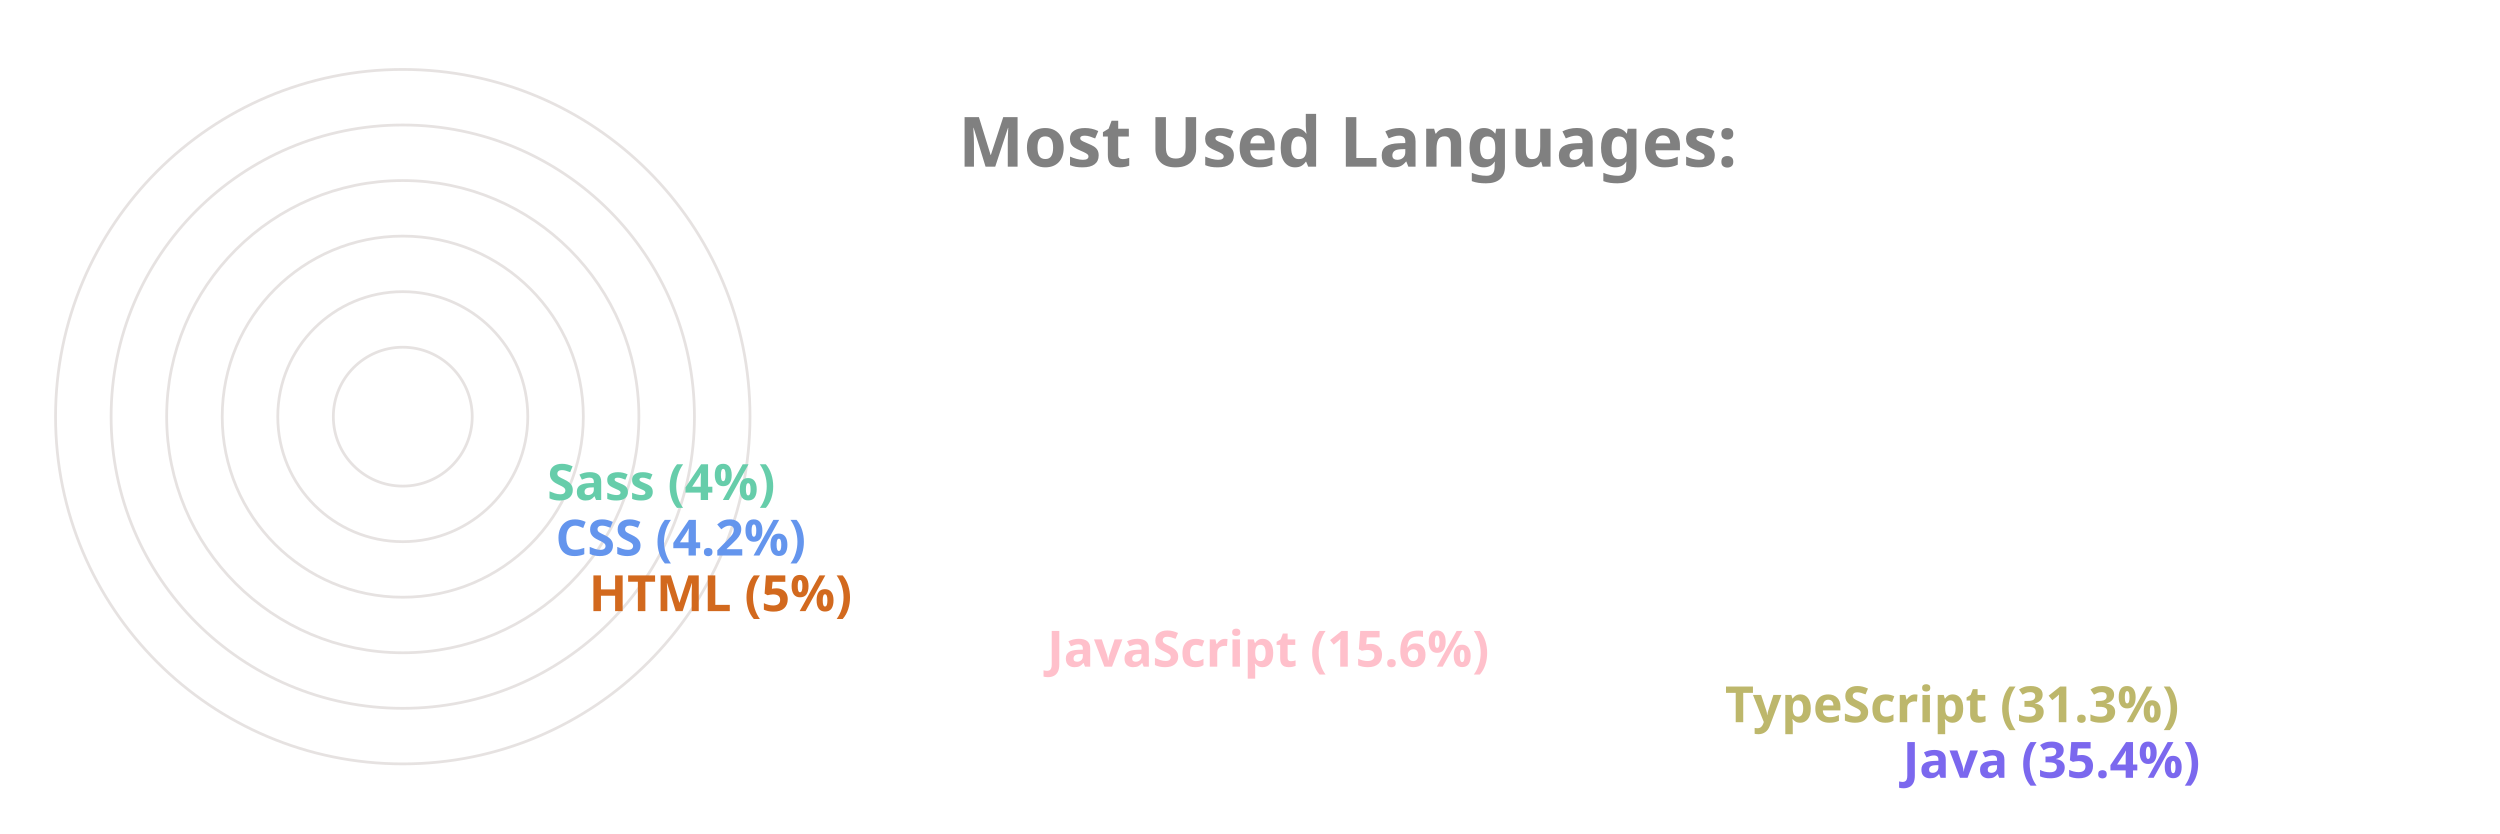
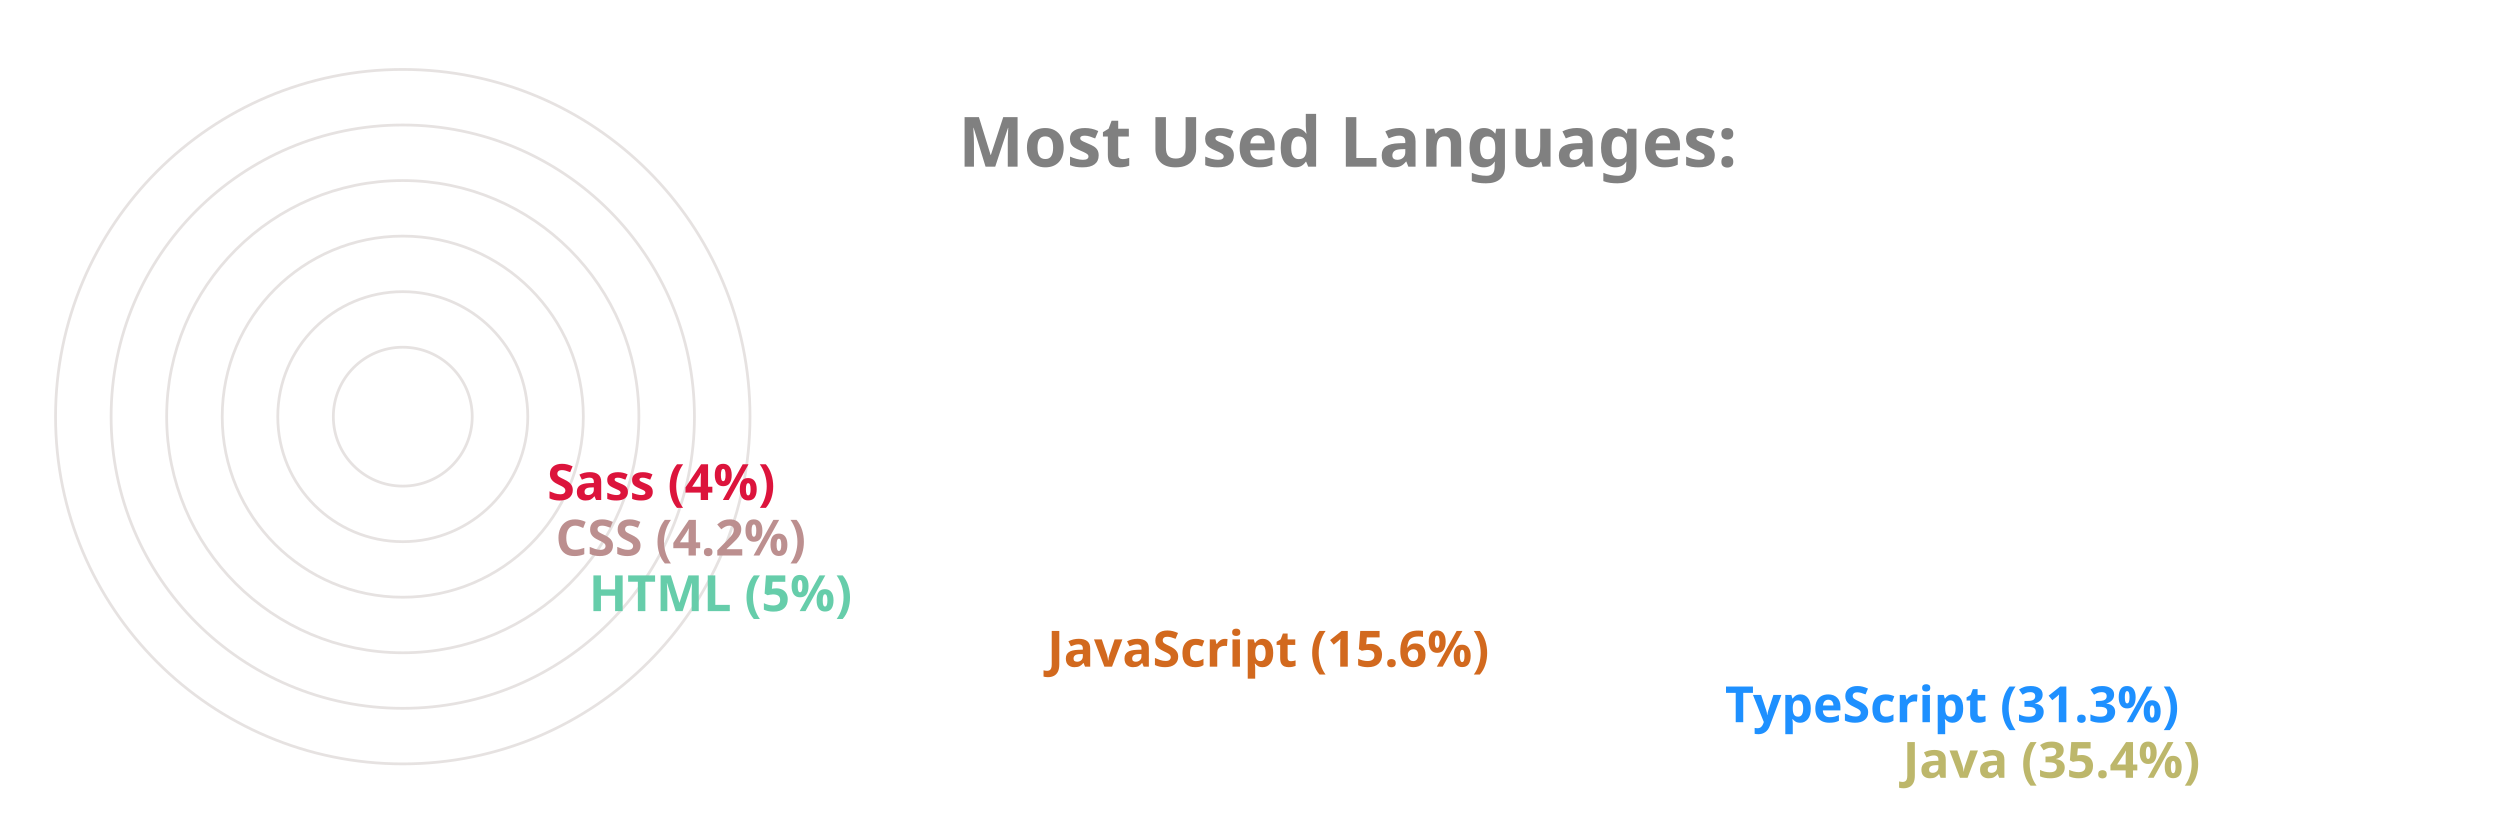
<svg xmlns="http://www.w3.org/2000/svg" viewBox="0 0 650 300" height="200px" width="600px">
  <style>
		.label {
			font: bold 25px sans-serif;
			color: #404040;
			-webkit-text-stroke: 1px white;
	  	}
		.name {
			font: bold 18px sans-serif;
			color: #404040;
	  	}

		.line {
			stroke-dasharray: 1000;
			stroke-dashoffset: 1000;
			animation: dash 3.5s ease-in-out forwards;	
			animation-iteration-count: infinite;
			animation-direction: alternate-reverse;
		}

		.path {
			stroke-dasharray: 1000;
			stroke-dashoffset: 1000;
			animation: dash 3.5s ease-in-out forwards;	
			animation-iteration-count: infinite;
			animation-direction: alternate-reverse;
		}
		  
		@keyframes dash {
			to {
				stroke-dashoffset: 0;
			}
		}

	</style>
  <g stroke="#E6E2E1" fill="none" stroke-width="1">
    <circle cx="20" cy="150" r="125" />
    <circle cx="20" cy="150" r="105" />
    <circle cx="20" cy="150" r="85" />
    <circle cx="20" cy="150" r="65" />
    <circle cx="20" cy="150" r="45" />
    <circle cx="20" cy="150" r="25" />
  </g>
  <g fill="none" stroke-width="20" class="line">
-     <line x2="550" y2="275" x1="20" y1="275" stroke="MediumSlateBlue" />
-     <line x2="486" y2="255" x1="20" y1="255" stroke="DarkKhaki" />
-     <line x2="242" y2="235" x1="20" y1="235" stroke="Pink" />
-     <line x2="77" y2="215" x1="20" y1="215" stroke="Chocolate" />
-     <line x2="65" y2="195" x1="20" y1="195" stroke="CornflowerBlue" />
-     <line x2="62" y2="175" x1="20" y1="175" stroke="MediumAquaMarine" />
+     <line x2="550" y2="275" x1="20" y1="275" stroke="DarkKhaki" />
+     <line x2="486" y2="255" x1="20" y1="255" stroke="DodgerBlue" />
+     <line x2="242" y2="235" x1="20" y1="235" stroke="Chocolate" />
+     <line x2="77" y2="215" x1="20" y1="215" stroke="MediumAquaMarine" />
+     <line x2="65" y2="195" x1="20" y1="195" stroke="RosyBrown" />
+     <line x2="62" y2="175" x1="20" y1="175" stroke="Crimson" />
  </g>
  <g fill="none" stroke-width="20" stroke-linecap="round" class="path">
-     <path d="M 20 275 A 125 125 45 0 1 -82 78" stroke="MediumSlateBlue" />
-     <path d="M 20 255 A 105 105 45 0 1 -70 95" stroke="DarkKhaki" />
-     <path d="M 20 235 A 85 85 45 0 1 -61 126" stroke="Pink" />
-     <path d="M 20 215 A 65 65 45 0 1 -44 144" stroke="Chocolate" />
-     <path d="M 20 195 A 45 45 45 0 1 -24 146" stroke="CornflowerBlue" />
-     <path d="M 20 175 A 25 25 45 0 1 -4 148" stroke="MediumAquaMarine" />
+     <path d="M 20 275 A 125 125 45 0 1 -82 78" stroke="DarkKhaki" />
+     <path d="M 20 255 A 105 105 45 0 1 -70 95" stroke="DodgerBlue" />
+     <path d="M 20 235 A 85 85 45 0 1 -61 126" stroke="Chocolate" />
+     <path d="M 20 215 A 65 65 45 0 1 -44 144" stroke="MediumAquaMarine" />
+     <path d="M 20 195 A 45 45 45 0 1 -24 146" stroke="RosyBrown" />
+     <path d="M 20 175 A 25 25 45 0 1 -4 148" stroke="Crimson" />
  </g>
  <g class="name">
-     <text x="560" y="280" fill="MediumSlateBlue">Java (35.4%)</text>
-     <text x="496" y="260" fill="DarkKhaki">TypeScript (31.3%)</text>
-     <text x="252" y="240" fill="Pink">JavaScript (15.6%)</text>
-     <text x="87" y="220" fill="Chocolate">HTML (5%)</text>
-     <text x="75" y="200" fill="CornflowerBlue">CSS (4.2%)</text>
-     <text x="72" y="180" fill="MediumAquaMarine">Sass (4%)</text>
+     <text x="560" y="280" fill="DarkKhaki">Java (35.4%)</text>
+     <text x="496" y="260" fill="DodgerBlue">TypeScript (31.3%)</text>
+     <text x="252" y="240" fill="Chocolate">JavaScript (15.6%)</text>
+     <text x="87" y="220" fill="MediumAquaMarine">HTML (5%)</text>
+     <text x="75" y="200" fill="RosyBrown">CSS (4.2%)</text>
+     <text x="72" y="180" fill="Crimson">Sass (4%)</text>
  </g>
  <g class="label">
    <text x="220" y="60" fill="grey">Most Used Languages:</text>
  </g>
</svg>
